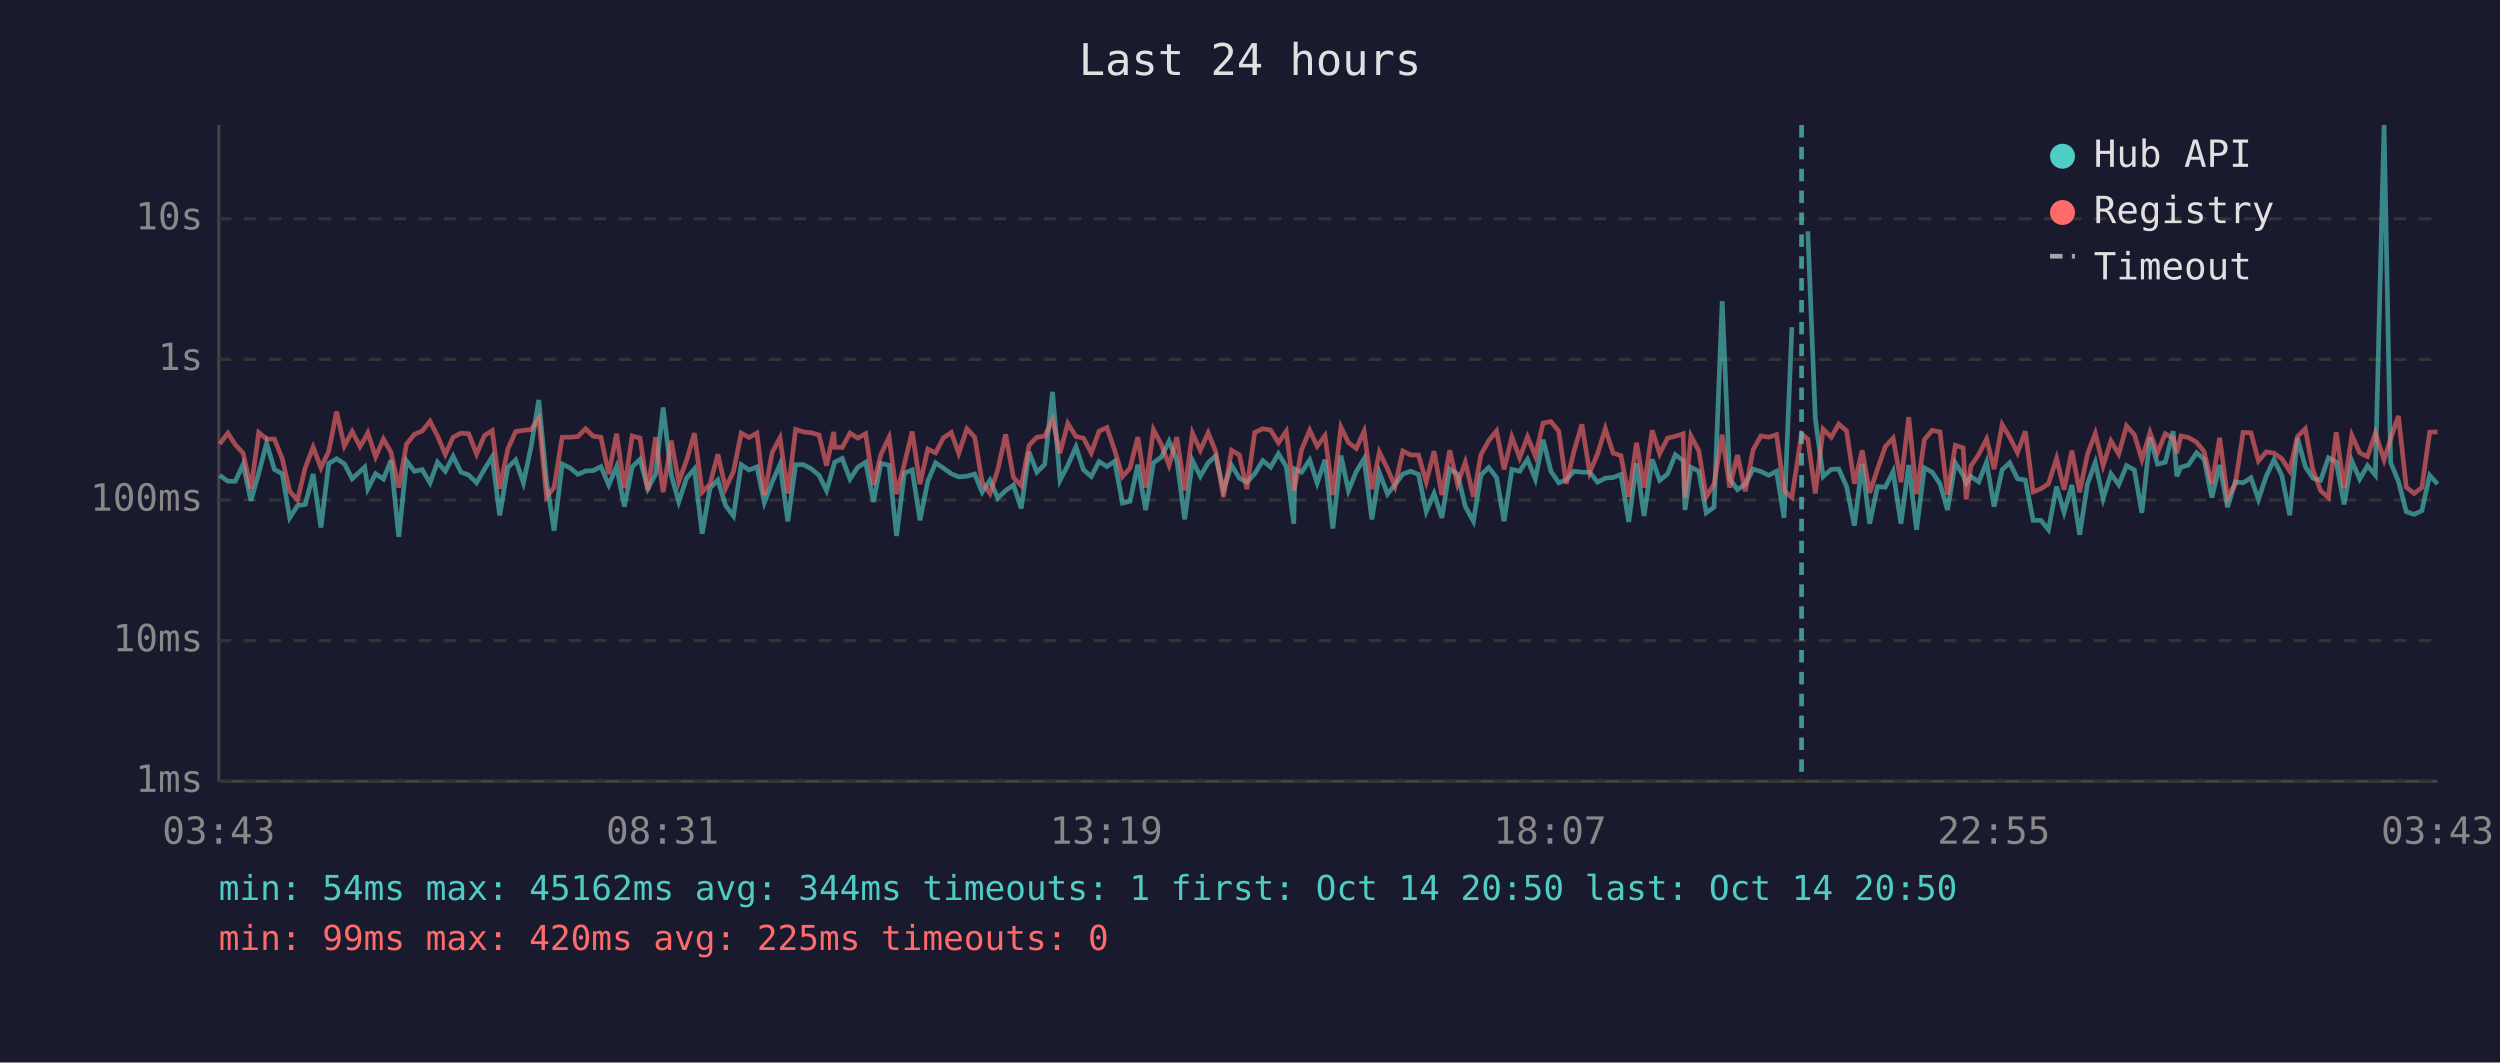
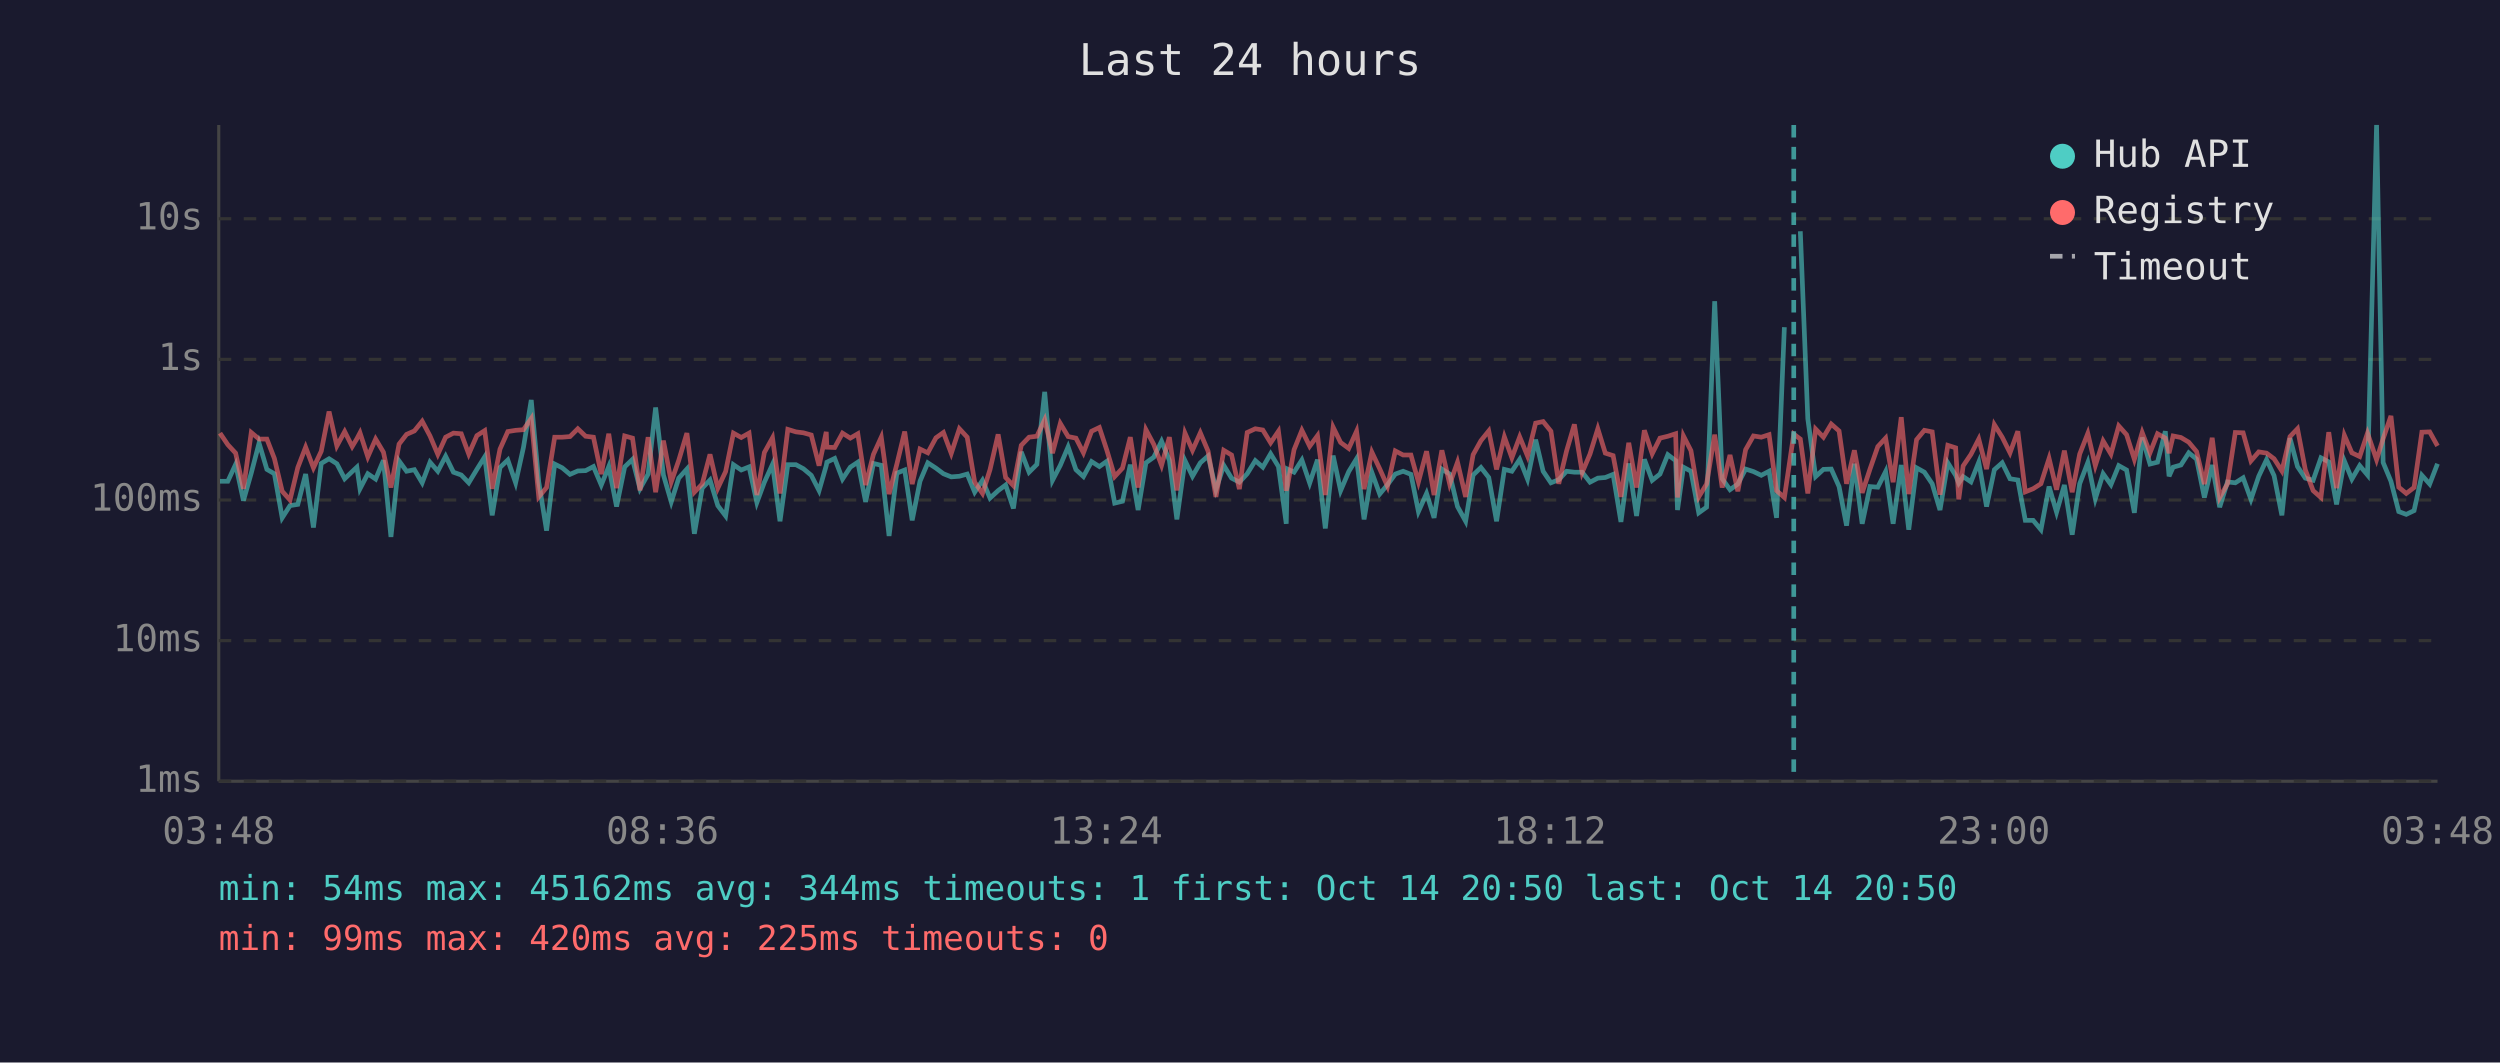
<svg xmlns="http://www.w3.org/2000/svg" viewBox="0 0 800 340" font-family="monospace" font-size="12">
  <rect width="800" height="340" fill="#1a1a2e" />
  <text x="400" y="24" fill="#e0e0e0" font-size="14" text-anchor="middle">Last 24 hours</text>
  <line x1="70" y1="40" x2="70" y2="250" stroke="#444" stroke-width="1" />
  <line x1="70" y1="250" x2="780" y2="250" stroke="#444" stroke-width="1" />
  <line x1="70" y1="250" x2="780" y2="250" stroke="#333" stroke-width="1" stroke-dasharray="4" />
  <text x="65" y="250" fill="#888" text-anchor="end" dominant-baseline="middle">1ms</text>
  <line x1="70" y1="205" x2="780" y2="205" stroke="#333" stroke-width="1" stroke-dasharray="4" />
  <text x="65" y="205" fill="#888" text-anchor="end" dominant-baseline="middle">10ms</text>
  <line x1="70" y1="160" x2="780" y2="160" stroke="#333" stroke-width="1" stroke-dasharray="4" />
  <text x="65" y="160" fill="#888" text-anchor="end" dominant-baseline="middle">100ms</text>
  <line x1="70" y1="115" x2="780" y2="115" stroke="#333" stroke-width="1" stroke-dasharray="4" />
  <text x="65" y="115" fill="#888" text-anchor="end" dominant-baseline="middle">1s</text>
  <line x1="70" y1="70" x2="780" y2="70" stroke="#333" stroke-width="1" stroke-dasharray="4" />
  <text x="65" y="70" fill="#888" text-anchor="end" dominant-baseline="middle">10s</text>
-   <text x="70" y="270" fill="#888" text-anchor="middle">03:43</text>
-   <text x="212" y="270" fill="#888" text-anchor="middle">08:31</text>
-   <text x="354" y="270" fill="#888" text-anchor="middle">13:19</text>
-   <text x="496" y="270" fill="#888" text-anchor="middle">18:07</text>
-   <text x="638" y="270" fill="#888" text-anchor="middle">22:55</text>
-   <text x="780" y="270" fill="#888" text-anchor="middle">03:43</text>
-   <polyline points="70.3,152.1 72.9,154.0 75.3,154.0 77.8,148.6 80.3,160.2 82.8,151.4 85.3,141.8 87.8,150.2 90.3,151.6 92.7,165.7 95.2,161.8 97.7,161.4 100.2,151.7 102.7,168.8 105.2,148.3 107.7,146.8 110.2,148.4 112.7,153.2 115.2,150.9 116.7,149.5 117.7,156.4 120.2,151.6 122.7,153.3 125.1,147.3 127.6,171.8 130.1,147.5 132.6,150.8 135.1,150.3 137.6,154.5 140.0,147.9 142.5,150.8 145.0,146.0 147.5,151.1 150.0,152.0 152.5,154.5 155.0,150.2 157.5,146.2 159.9,164.9 162.5,149.6 165.0,147.2 167.5,154.5 169.9,143.2 172.4,128.0 174.9,154.2 177.3,169.8 179.9,148.5 182.4,149.7 184.9,151.8 187.4,150.7 189.8,150.6 192.3,149.3 194.8,155.2 197.3,149.3 199.8,162.1 202.3,149.4 204.8,147.0 207.3,156.4 209.8,151.7 212.2,130.4 214.8,152.0 217.2,160.6 219.7,153.0 222.2,150.1 224.7,170.8 227.2,156.2 229.7,153.6 232.2,161.8 234.7,165.1 237.2,148.7 239.7,150.4 242.2,149.4 244.6,160.8 247.1,154.3 249.6,148.6 252.1,166.8 254.6,148.7 257.1,148.7 259.6,150.0 262.1,152.1 264.5,157.0 266.8,149.0 267.1,147.9 269.5,146.7 272.0,153.3 274.5,149.5 277.0,147.9 279.5,160.6 281.9,148.3 284.5,148.9 286.9,171.5 289.4,151.4 291.9,150.4 294.4,166.5 296.9,154.0 299.4,148.1 301.9,149.8 304.4,151.6 306.8,152.6 309.4,152.4 311.9,151.7 314.3,157.5 316.8,153.7 319.3,159.4 321.8,157.0 324.3,155.2 326.8,162.7 329.3,144.6 331.8,151.1 334.3,148.6 336.8,125.4 339.2,153.7 341.7,148.9 344.3,143.0 346.7,150.3 349.2,152.5 351.7,147.7 354.2,149.3 356.7,147.6 359.2,161.0 361.6,160.4 364.1,148.7 366.6,163.2 369.1,148.1 371.6,146.3 374.1,141.2 376.6,147.3 379.1,166.2 381.6,147.4 384.1,152.4 386.6,148.1 389.0,145.9 391.5,156.7 394.1,148.9 396.6,153.0 399.0,154.3 401.5,151.6 404.1,147.4 406.6,149.5 409.1,145.2 411.6,149.3 414.0,167.6 414.4,150.1 416.5,151.1 419.1,147.2 421.5,154.6 424.0,147.1 426.5,169.1 429.1,145.8 431.5,157.0 434.0,150.9 436.5,146.8 439.0,166.2 441.4,151.2 444.0,158.1 446.4,155.1 448.9,151.7 451.4,150.8 453.9,151.8 456.4,163.7 458.9,157.9 461.4,165.7 463.9,150.1 466.4,151.7 468.9,162.1 471.5,166.8 473.9,152.0 476.4,149.6 478.9,152.8 481.3,166.8 483.8,150.2 486.3,150.8 488.8,147.0 491.3,153.3 493.8,140.7 496.3,150.8 498.8,154.5 501.2,153.5 503.7,150.8 506.2,151.1 508.7,151.1 511.2,154.3 513.7,153.0 516.2,152.8 518.7,151.8 521.2,167.0 523.7,148.3 526.1,165.1 528.7,147.0 531.1,153.7 533.6,151.7 536.1,145.5 538.6,147.4 539.2,163.2 541.1,149.5 543.6,150.8 546.0,164.1 548.5,162.3 551.1,96.4 553.5,153.2 556.0,156.7 558.5,154.9 561.0,150.1 563.5,150.9 566.0,152.1 568.5,150.8 570.9,165.7 573.4,104.7" fill="none" stroke="#4ecdc4" stroke-width="1.5" opacity="0.6" />
-   <polyline points="578.5,74.0 580.9,134.0 583.4,152.5 586.0,150.2 588.4,150.1 590.9,155.7 593.4,168.2 595.9,148.4 598.3,167.6 600.8,155.7 603.3,155.9 605.8,150.9 608.3,167.6 610.8,148.8 613.3,169.5 615.8,149.7 618.3,151.1 620.8,154.8 623.2,163.2 625.7,148.1 628.2,152.1 629.2,154.6 630.7,152.5 633.2,154.2 635.7,147.9 638.1,162.1 640.7,150.3 643.1,148.1 645.6,153.2 648.1,153.6 650.6,166.5 653.1,166.5 655.5,169.5 658.1,155.7 660.5,163.9 663.0,155.2 665.5,171.1 668.0,154.8 670.5,148.0 673.0,159.6 675.5,151.6 678.0,155.1 680.5,149.0 683.0,150.4 685.4,164.1 688.0,140.0 690.4,148.5 692.9,147.9 695.4,138.0 696.6,152.4 697.9,149.5 700.3,148.8 702.9,144.9 705.3,146.9 707.8,159.2 710.3,148.8 712.8,162.3 715.3,154.2 717.8,154.5 720.3,152.9 722.7,159.8 725.2,152.4 727.7,147.1 730.2,152.2 732.7,164.9 735.2,140.2 737.7,149.3 740.1,153.0 742.6,153.7 745.1,146.5 747.6,147.8 750.1,161.4 752.6,147.5 755.1,153.3 757.6,149.0 760.1,152.0 762.9,40.0 765.0,148.0 767.5,154.0 770.0,163.7 772.5,164.6 775.0,163.4 777.5,152.1 780.0,154.9" fill="none" stroke="#4ecdc4" stroke-width="1.5" opacity="0.6" />
-   <polyline points="70.3,142.1 72.9,138.6 75.3,142.3 77.8,145.0 80.3,156.4 82.8,138.4 85.3,140.5 87.8,140.5 90.3,146.7 92.7,157.2 95.2,160.0 97.7,149.6 100.2,143.1 102.7,149.7 105.2,144.4 107.7,131.7 110.2,142.7 112.7,138.1 115.2,142.9 116.7,140.4 117.7,138.5 120.2,146.2 122.7,140.5 125.1,144.7 127.6,156.0 130.1,142.1 132.6,139.0 135.1,137.9 137.6,134.8 140.0,139.5 142.5,145.4 145.0,139.9 147.5,138.6 150.0,138.8 152.5,145.3 155.0,139.4 157.5,137.8 159.9,156.4 162.5,143.7 165.0,138.1 167.5,137.7 169.9,137.5 172.4,133.9 174.9,159.0 177.3,156.0 179.9,139.9 182.4,139.9 184.9,139.7 187.4,137.2 189.8,139.6 192.3,139.9 194.8,151.7 197.3,138.8 199.8,156.2 202.3,139.5 204.8,140.2 207.3,156.9 209.8,139.9 212.2,157.5 214.8,141.0 217.2,154.2 219.7,147.3 222.2,138.6 224.7,157.5 227.2,154.9 229.7,145.4 232.2,156.2 234.7,150.9 237.2,138.6 239.7,140.0 242.2,138.6 244.6,158.4 247.1,144.8 249.6,140.1 252.1,157.9 254.6,137.4 257.1,138.2 259.6,138.5 262.1,139.2 264.5,149.0 266.8,138.2 267.1,143.1 269.5,143.2 272.0,138.6 274.5,140.2 277.0,138.8 279.5,155.2 281.9,145.4 284.5,139.9 286.9,158.1 289.4,148.5 291.9,138.1 294.4,154.9 296.9,143.7 299.4,144.9 301.9,140.1 304.4,138.4 306.8,145.1 309.4,137.2 311.9,139.9 314.3,154.3 316.8,157.9 319.3,150.3 321.8,139.0 324.3,152.8 326.8,155.4 329.3,142.5 331.8,139.9 334.3,139.6 336.8,134.3 339.2,145.0 341.7,135.5 344.3,139.7 346.7,140.2 349.2,144.9 351.7,138.0 354.2,136.8 356.7,144.1 359.2,152.5 361.6,149.8 364.1,139.9 366.6,156.0 369.1,137.5 371.6,142.2 374.1,148.9 376.6,139.9 379.1,156.9 381.6,138.6 384.1,144.1 386.6,138.5 389.0,144.4 391.5,159.0 394.1,144.1 396.6,145.6 399.0,156.5 401.5,138.4 404.1,137.2 406.6,137.6 409.1,141.7 411.6,138.0 414.0,157.0 414.4,155.4 416.5,143.9 419.1,137.7 421.5,142.8 424.0,139.4 426.5,158.4 429.1,136.7 431.5,141.6 434.0,143.5 436.5,138.0 439.0,156.5 441.4,144.7 444.0,150.0 446.4,155.6 448.9,144.3 451.4,145.6 453.9,145.6 456.4,154.2 458.9,144.4 461.4,158.4 463.9,144.1 466.4,154.9 468.9,147.9 471.5,159.0 473.9,145.5 476.4,141.0 478.9,137.9 481.3,150.2 483.8,139.8 486.3,146.5 488.8,139.8 491.3,145.9 493.8,135.4 496.3,134.9 498.8,138.0 501.2,154.8 503.7,144.3 506.2,135.8 508.7,151.2 511.2,145.3 513.7,137.2 516.2,145.0 518.7,145.8 521.2,159.0 523.7,141.7 526.1,156.0 528.7,137.7 531.1,145.2 533.6,140.2 536.1,139.6 538.6,138.8 539.2,159.2 541.1,139.5 543.6,144.2 546.0,159.0 548.5,154.9 551.1,139.1 553.5,156.0 556.0,145.6 558.5,157.2 561.0,143.9 563.5,139.5 566.0,139.9 568.5,139.1 570.9,157.0 573.4,159.2 576.5,138.9 578.5,140.5 580.9,157.9 583.4,137.3 586.0,139.9 588.4,135.7 590.9,137.9 593.4,154.8 595.9,144.1 598.3,157.7 600.8,150.1 603.3,142.9 605.8,140.2 608.3,154.3 610.8,133.5 613.3,158.1 615.8,140.7 618.3,137.7 620.8,138.2 623.2,158.3 625.7,142.5 628.2,143.3 629.2,159.8 630.7,149.1 633.2,145.4 635.7,140.5 638.1,150.1 640.7,135.9 643.1,139.9 645.6,144.9 648.1,138.0 650.6,157.4 653.1,156.4 655.5,154.8 658.1,146.7 660.5,156.7 663.0,144.2 665.5,157.5 668.0,145.3 670.5,138.7 673.0,149.0 675.5,141.1 678.0,145.3 680.5,136.3 683.0,139.1 685.4,147.0 688.0,138.4 690.4,144.9 692.9,138.8 695.4,140.2 696.6,145.0 697.9,139.5 700.3,140.0 702.9,141.5 705.3,144.5 707.8,154.9 710.3,140.1 712.8,159.2 715.3,154.8 717.8,138.4 720.3,138.5 722.7,147.5 725.2,144.6 727.7,145.0 730.2,146.8 732.7,150.7 735.2,139.7 737.7,137.2 740.1,150.3 742.6,157.0 745.1,159.2 747.6,138.3 750.1,156.2 752.6,139.3 755.1,144.9 757.6,146.1 760.1,138.6 762.9,147.1 765.0,140.4 767.5,133.1 770.0,155.9 772.5,157.9 775.0,156.0 777.5,138.3 780.0,138.2" fill="none" stroke="#ff6b6b" stroke-width="1.5" opacity="0.6" />
-   <line x1="576.5" y1="40" x2="576.5" y2="250" stroke="#4ecdc4" stroke-width="1.5" stroke-dasharray="4,3" opacity="0.7" />
+   <text x="70" y="270" fill="#888" text-anchor="middle">03:48</text>
+   <text x="212" y="270" fill="#888" text-anchor="middle">08:36</text>
+   <text x="354" y="270" fill="#888" text-anchor="middle">13:24</text>
+   <text x="496" y="270" fill="#888" text-anchor="middle">18:12</text>
+   <text x="638" y="270" fill="#888" text-anchor="middle">23:00</text>
+   <text x="780" y="270" fill="#888" text-anchor="middle">03:48</text>
+   <polyline points="70.4,154.0 72.9,154.0 75.4,148.6 77.9,160.2 80.4,151.4 82.9,141.8 85.4,150.2 87.8,151.6 90.3,165.7 92.8,161.8 95.3,161.4 97.8,151.7 100.3,168.8 102.8,148.3 105.3,146.8 107.8,148.4 110.3,153.2 112.7,150.9 114.2,149.5 115.2,156.4 117.7,151.6 120.2,153.3 122.7,147.3 125.1,171.8 127.7,147.5 130.1,150.8 132.6,150.3 135.1,154.5 137.6,147.9 140.1,150.8 142.6,146.0 145.1,151.1 147.6,152.0 150.0,154.5 152.6,150.2 155.1,146.2 157.5,164.9 160.0,149.6 162.5,147.2 165.0,154.5 167.5,143.2 170.0,128.0 172.4,154.2 174.9,169.8 177.5,148.5 179.9,149.7 182.4,151.8 184.9,150.7 187.4,150.6 189.9,149.3 192.4,155.2 194.8,149.3 197.3,162.1 199.9,149.4 202.4,147.0 204.8,156.4 207.4,151.7 209.8,130.4 212.3,152.0 214.8,160.6 217.2,153.0 219.8,150.1 222.2,170.8 224.7,156.2 227.2,153.6 229.7,161.8 232.2,165.1 234.7,148.7 237.2,150.4 239.7,149.4 242.2,160.8 244.6,154.3 247.2,148.6 249.6,166.8 252.1,148.7 254.7,148.7 257.1,150.0 259.6,152.1 262.1,157.0 264.4,149.0 264.6,147.9 267.1,146.7 269.6,153.3 272.1,149.5 274.5,147.9 277.0,160.6 279.5,148.3 282.0,148.9 284.5,171.5 287.0,151.4 289.5,150.4 291.9,166.5 294.4,154.0 296.9,148.1 299.5,149.8 301.9,151.6 304.4,152.6 307.0,152.4 309.5,151.7 311.9,157.5 314.4,153.7 316.8,159.4 319.4,157.0 321.8,155.2 324.3,162.7 326.8,144.6 329.3,151.1 331.8,148.6 334.3,125.4 336.8,153.7 339.3,148.9 341.8,143.0 344.3,150.3 346.7,152.5 349.3,147.7 351.8,149.3 354.2,147.6 356.7,161.0 359.2,160.4 361.7,148.7 364.2,163.2 366.7,148.1 369.2,146.3 371.7,141.2 374.2,147.3 376.6,166.2 379.2,147.4 381.6,152.4 384.1,148.1 386.6,145.9 389.1,156.7 391.6,148.9 394.1,153.0 396.6,154.3 399.1,151.6 401.7,147.4 404.1,149.5 406.6,145.2 409.1,149.3 411.6,167.6 412.0,150.1 414.1,151.1 416.6,147.2 419.1,154.6 421.6,147.1 424.1,169.1 426.6,145.8 429.0,157.0 431.6,150.9 434.1,146.8 436.5,166.2 439.0,151.2 441.5,158.1 444.0,155.1 446.5,151.7 449.0,150.8 451.5,151.8 453.9,163.7 456.5,157.9 458.9,165.7 461.4,150.1 463.9,151.7 466.4,162.1 469.0,166.8 471.4,152.0 473.9,149.6 476.4,152.8 478.9,166.8 481.4,150.2 483.8,150.8 486.3,147.0 488.8,153.3 491.4,140.7 493.8,150.8 496.3,154.5 498.8,153.5 501.3,150.8 503.8,151.1 506.3,151.1 508.8,154.3 511.3,153.0 513.7,152.8 516.2,151.8 518.7,167.0 521.2,148.3 523.7,165.1 526.2,147.0 528.7,153.7 531.2,151.7 533.7,145.5 536.2,147.4 536.8,163.2 538.7,149.5 541.1,150.8 543.6,164.1 546.1,162.3 548.7,96.4 551.1,153.2 553.6,156.7 556.1,154.9 558.6,150.1 561.1,150.9 563.6,152.1 566.1,150.8 568.5,165.7 571.0,104.7" fill="none" stroke="#4ecdc4" stroke-width="1.5" opacity="0.6" />
+   <polyline points="576.1,74.0 578.5,134.0 581.0,152.5 583.5,150.2 586.0,150.1 588.5,155.7 590.9,168.2 593.4,148.4 595.9,167.6 598.4,155.7 600.9,155.9 603.4,150.9 605.8,167.6 608.4,148.8 610.8,169.5 613.3,149.7 615.8,151.1 618.3,154.8 620.8,163.2 623.3,148.1 625.8,152.1 626.8,154.6 628.2,152.5 630.7,154.2 633.2,147.9 635.7,162.1 638.2,150.3 640.7,148.1 643.2,153.2 645.7,153.6 648.1,166.5 650.6,166.5 653.1,169.5 655.7,155.7 658.1,163.9 660.6,155.2 663.1,171.1 665.5,154.8 668.1,148.0 670.5,159.6 673.0,151.6 675.5,155.1 678.0,149.0 680.5,150.4 683.0,164.1 685.5,140.0 688.0,148.5 690.4,147.9 692.9,138.0 694.1,152.4 695.4,149.5 697.9,148.8 700.4,144.9 702.9,146.9 705.4,159.2 707.9,148.8 710.3,162.3 712.8,154.2 715.3,154.5 717.8,152.9 720.3,159.8 722.8,152.4 725.3,147.1 727.7,152.2 730.2,164.9 732.8,140.2 735.2,149.3 737.7,153.0 740.2,153.7 742.7,146.5 745.2,147.8 747.7,161.4 750.2,147.5 752.6,153.3 755.1,149.0 757.6,152.0 760.5,40.0 762.6,148.0 765.1,154.0 767.6,163.7 770.0,164.6 772.5,163.4 775.0,152.1 777.5,154.9 780.0,148.4" fill="none" stroke="#4ecdc4" stroke-width="1.5" opacity="0.6" />
+   <polyline points="70.4,138.6 72.9,142.3 75.4,145.0 77.9,156.4 80.4,138.4 82.9,140.5 85.4,140.5 87.8,146.7 90.3,157.2 92.8,160.0 95.3,149.6 97.8,143.1 100.3,149.7 102.8,144.4 105.3,131.7 107.8,142.7 110.3,138.1 112.7,142.9 114.2,140.4 115.2,138.5 117.7,146.2 120.2,140.5 122.7,144.7 125.1,156.0 127.7,142.1 130.1,139.0 132.6,137.9 135.1,134.8 137.6,139.5 140.1,145.4 142.6,139.9 145.1,138.6 147.6,138.8 150.0,145.3 152.6,139.4 155.1,137.8 157.5,156.4 160.0,143.7 162.5,138.1 165.0,137.7 167.5,137.5 170.0,133.9 172.4,159.0 174.9,156.0 177.5,139.9 179.9,139.9 182.4,139.7 184.9,137.2 187.4,139.6 189.9,139.9 192.4,151.7 194.8,138.8 197.3,156.2 199.9,139.5 202.4,140.2 204.8,156.9 207.4,139.9 209.8,157.5 212.3,141.0 214.8,154.2 217.2,147.3 219.8,138.6 222.2,157.5 224.7,154.9 227.2,145.4 229.7,156.2 232.2,150.9 234.7,138.6 237.2,140.0 239.7,138.6 242.2,158.4 244.6,144.8 247.2,140.1 249.6,157.9 252.1,137.4 254.7,138.2 257.1,138.5 259.6,139.2 262.1,149.0 264.4,138.2 264.6,143.1 267.1,143.2 269.6,138.6 272.1,140.2 274.5,138.8 277.0,155.2 279.5,145.4 282.0,139.9 284.5,158.1 287.0,148.5 289.5,138.1 291.9,154.9 294.4,143.7 296.9,144.9 299.5,140.1 301.9,138.4 304.4,145.1 307.0,137.2 309.5,139.9 311.9,154.3 314.4,157.9 316.8,150.3 319.4,139.0 321.8,152.8 324.3,155.4 326.8,142.5 329.3,139.9 331.8,139.6 334.3,134.3 336.8,145.0 339.3,135.5 341.8,139.7 344.3,140.2 346.7,144.9 349.3,138.0 351.8,136.8 354.2,144.1 356.7,152.5 359.2,149.8 361.7,139.9 364.2,156.0 366.7,137.5 369.2,142.2 371.7,148.9 374.2,139.9 376.6,156.9 379.2,138.6 381.6,144.1 384.1,138.5 386.6,144.4 389.1,159.0 391.6,144.1 394.1,145.6 396.6,156.5 399.1,138.4 401.7,137.2 404.1,137.6 406.6,141.7 409.1,138.0 411.6,157.0 412.0,155.4 414.1,143.9 416.6,137.7 419.1,142.8 421.6,139.4 424.1,158.4 426.6,136.7 429.0,141.6 431.6,143.5 434.1,138.0 436.5,156.5 439.0,144.7 441.5,150.0 444.0,155.6 446.5,144.3 449.0,145.6 451.5,145.6 453.9,154.2 456.5,144.4 458.9,158.4 461.4,144.1 463.9,154.9 466.4,147.9 469.0,159.0 471.4,145.5 473.9,141.0 476.4,137.9 478.9,150.2 481.4,139.8 483.8,146.5 486.3,139.8 488.8,145.9 491.4,135.4 493.8,134.9 496.3,138.0 498.8,154.8 501.3,144.3 503.8,135.8 506.3,151.2 508.8,145.3 511.3,137.2 513.7,145.0 516.2,145.8 518.7,159.0 521.2,141.7 523.7,156.0 526.2,137.7 528.7,145.2 531.2,140.2 533.7,139.6 536.2,138.8 536.8,159.2 538.7,139.5 541.1,144.2 543.6,159.0 546.1,154.9 548.7,139.1 551.1,156.0 553.6,145.6 556.1,157.2 558.6,143.9 561.1,139.5 563.6,139.9 566.1,139.1 568.5,157.0 571.0,159.2 574.0,138.9 576.1,140.5 578.5,157.9 581.0,137.3 583.5,139.9 586.0,135.7 588.5,137.9 590.9,154.8 593.4,144.1 595.9,157.7 598.4,150.1 600.9,142.9 603.4,140.2 605.8,154.3 608.4,133.5 610.8,158.1 613.3,140.7 615.8,137.7 618.3,138.2 620.8,158.3 623.3,142.5 625.8,143.3 626.8,159.8 628.2,149.1 630.7,145.4 633.2,140.5 635.7,150.1 638.2,135.9 640.7,139.9 643.2,144.9 645.7,138.0 648.1,157.4 650.6,156.4 653.1,154.8 655.7,146.7 658.1,156.7 660.6,144.2 663.1,157.5 665.5,145.3 668.1,138.7 670.5,149.0 673.0,141.1 675.5,145.3 678.0,136.3 680.5,139.1 683.0,147.0 685.5,138.4 688.0,144.9 690.4,138.8 692.9,140.2 694.1,145.0 695.4,139.5 697.9,140.0 700.4,141.5 702.9,144.5 705.4,154.9 707.9,140.1 710.3,159.2 712.8,154.8 715.3,138.4 717.8,138.5 720.3,147.5 722.8,144.6 725.3,145.0 727.7,146.8 730.2,150.7 732.8,139.7 735.2,137.2 737.7,150.3 740.2,157.0 742.7,159.2 745.2,138.3 747.7,156.2 750.2,139.3 752.6,144.9 755.1,146.1 757.6,138.6 760.5,147.1 762.6,140.4 765.1,133.1 767.6,155.9 770.0,157.9 772.5,156.0 775.0,138.3 777.5,138.2 780.0,142.7" fill="none" stroke="#ff6b6b" stroke-width="1.5" opacity="0.6" />
+   <line x1="574.0" y1="40" x2="574.0" y2="250" stroke="#4ecdc4" stroke-width="1.5" stroke-dasharray="4,3" opacity="0.7" />
  <circle cx="660" cy="50" r="4" fill="#4ecdc4" />
  <text x="670" y="50" fill="#e0e0e0" dominant-baseline="middle">Hub API</text>
  <circle cx="660" cy="68" r="4" fill="#ff6b6b" />
  <text x="670" y="68" fill="#e0e0e0" dominant-baseline="middle">Registry</text>
  <line x1="656" y1="82" x2="664" y2="82" stroke="#e0e0e0" stroke-width="1.5" stroke-dasharray="4,3" opacity="0.7" />
  <text x="670" y="86" fill="#e0e0e0" dominant-baseline="middle">Timeout</text>
  <text x="70" y="288" fill="#4ecdc4" font-size="11">min: 54ms  max: 45162ms  avg: 344ms  timeouts: 1  first: Oct 14 20:50  last: Oct 14 20:50</text>
  <text x="70" y="304" fill="#ff6b6b" font-size="11">min: 99ms  max: 420ms  avg: 225ms  timeouts: 0</text>
</svg>
